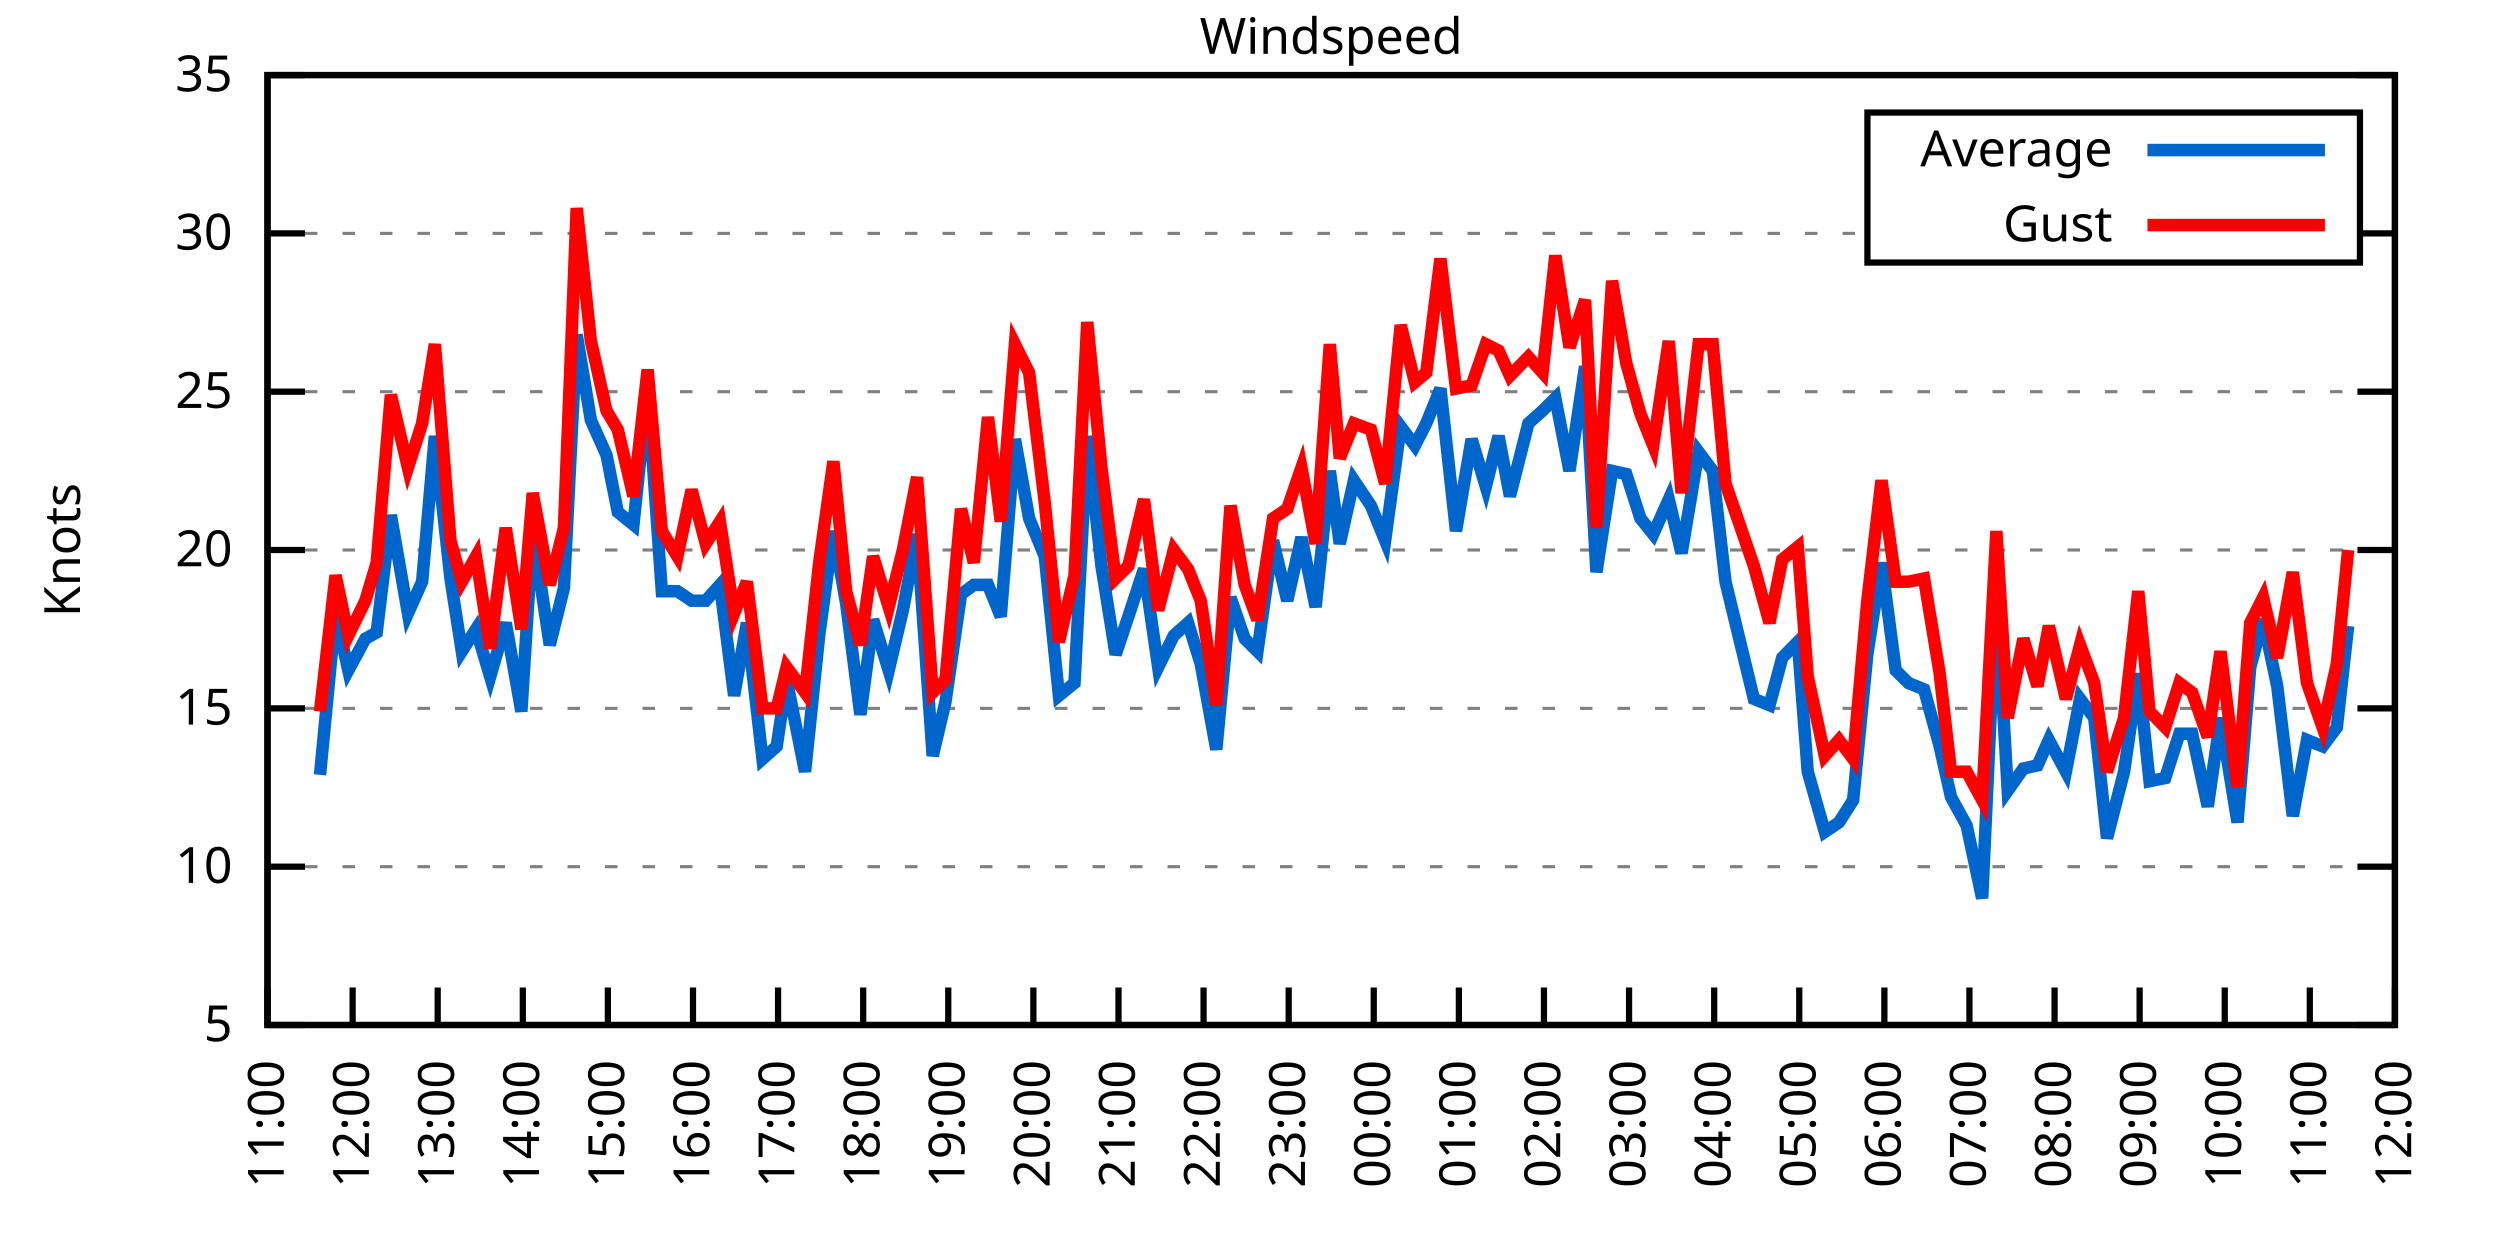
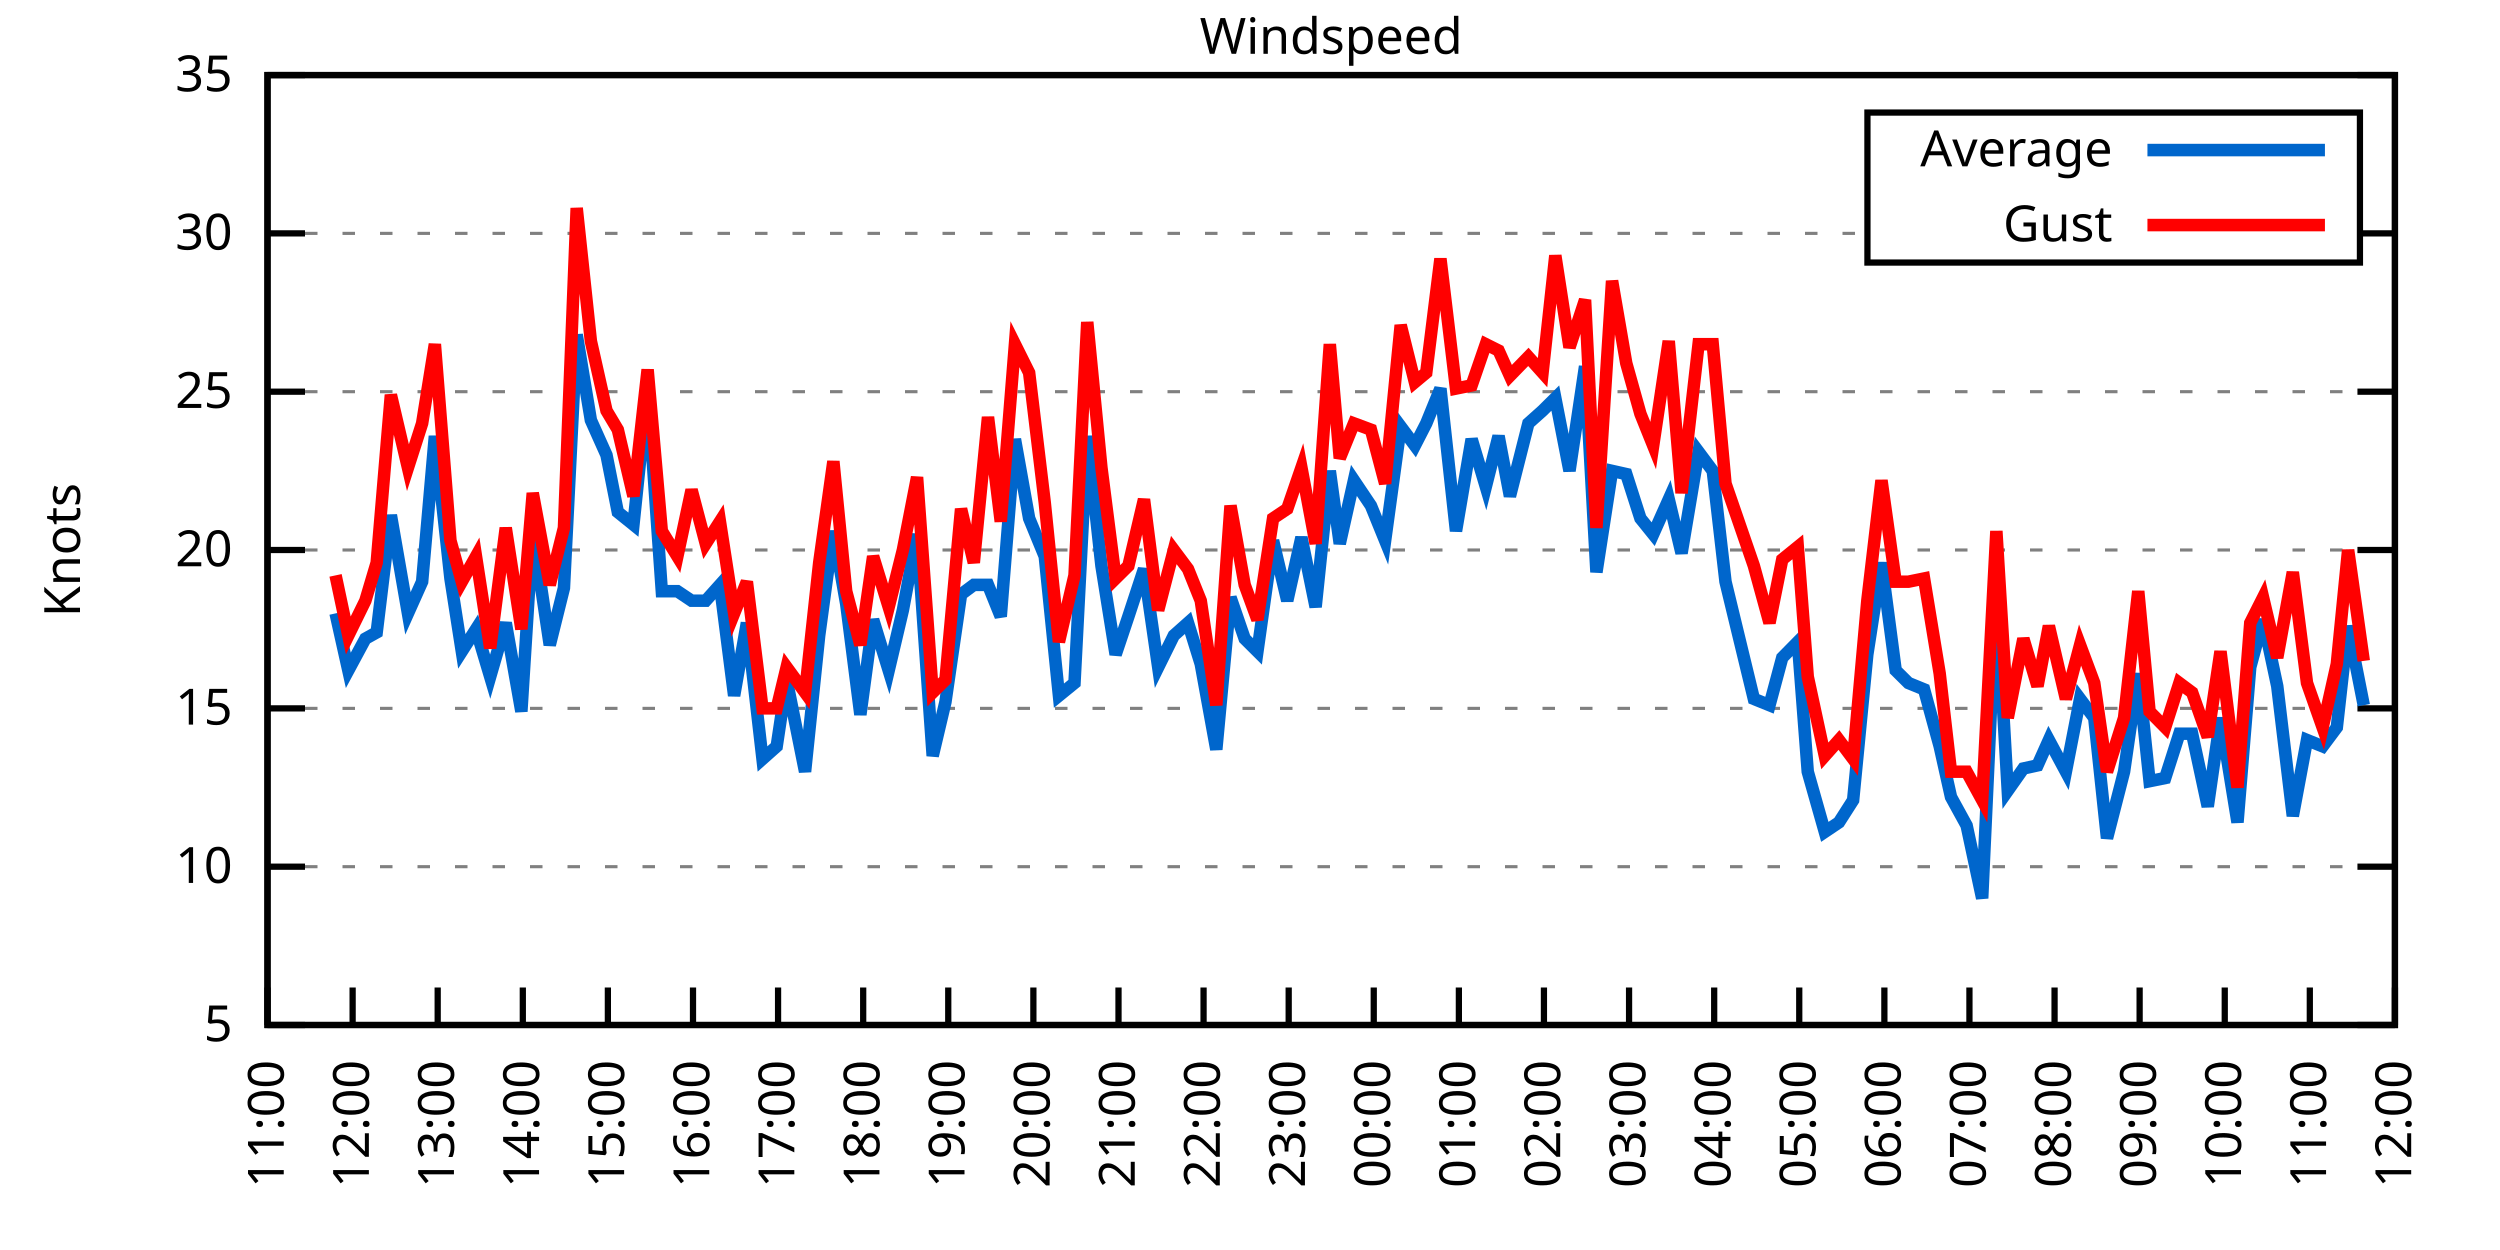
<svg xmlns="http://www.w3.org/2000/svg" xmlns:xlink="http://www.w3.org/1999/xlink" width="400" height="200" viewBox="0 0 400 200">
  <g id="gnuplot_canvas">
    <rect x="0" y="0" width="400" height="200" fill="none" />
    <defs>
      <circle id="gpDot" r="0.5" stroke-width="0.5" stroke="currentColor" />
      <path id="gpPt0" stroke-width="0.333" stroke="currentColor" d="M-1,0 h2 M0,-1 v2" />
      <path id="gpPt1" stroke-width="0.333" stroke="currentColor" d="M-1,-1 L1,1 M1,-1 L-1,1" />
      <path id="gpPt2" stroke-width="0.333" stroke="currentColor" d="M-1,0 L1,0 M0,-1 L0,1 M-1,-1 L1,1 M-1,1 L1,-1" />
      <rect id="gpPt3" stroke-width="0.333" stroke="currentColor" x="-1" y="-1" width="2" height="2" />
      <rect id="gpPt4" stroke-width="0.333" stroke="currentColor" fill="currentColor" x="-1" y="-1" width="2" height="2" />
      <circle id="gpPt5" stroke-width="0.333" stroke="currentColor" cx="0" cy="0" r="1" />
      <use xlink:href="#gpPt5" id="gpPt6" fill="currentColor" stroke="none" />
      <path id="gpPt7" stroke-width="0.333" stroke="currentColor" d="M0,-1.33 L-1.33,0.67 L1.33,0.67 z" />
      <use xlink:href="#gpPt7" id="gpPt8" fill="currentColor" stroke="none" />
      <use xlink:href="#gpPt7" id="gpPt9" stroke="currentColor" transform="rotate(180)" />
      <use xlink:href="#gpPt9" id="gpPt10" fill="currentColor" stroke="none" />
      <use xlink:href="#gpPt3" id="gpPt11" stroke="currentColor" transform="rotate(45)" />
      <use xlink:href="#gpPt11" id="gpPt12" fill="currentColor" stroke="none" />
      <path id="gpPt13" stroke-width="0.333" stroke="currentColor" d="M0,1.330 L1.265,0.411 L0.782,-1.067 L-0.782,-1.076 L-1.265,0.411 z" />
      <use xlink:href="#gpPt13" id="gpPt14" fill="currentColor" stroke="none" />
      <filter id="textbox" filterUnits="objectBoundingBox" x="0" y="0" height="1" width="1">
        <feFlood flood-color="white" flood-opacity="1" result="bgnd" />
        <feComposite in="SourceGraphic" in2="bgnd" operator="atop" />
      </filter>
      <filter id="greybox" filterUnits="objectBoundingBox" x="0" y="0" height="1" width="1">
        <feFlood flood-color="lightgrey" flood-opacity="1" result="grey" />
        <feComposite in="SourceGraphic" in2="grey" operator="atop" />
      </filter>
    </defs>
    <g fill="none" color="white" stroke="currentColor" stroke-width="1.00" stroke-linecap="butt" stroke-linejoin="miter">
</g>
    <g fill="none" color="black" stroke="currentColor" stroke-width="1.00" stroke-linecap="butt" stroke-linejoin="miter">
      <g stroke="none" shape-rendering="crispEdges">
        <polygon fill="rgb(255, 255, 255)" points="42.80,164.00 383.18,164.00 383.18,12.02 42.80,12.02 " />
      </g>
    </g>
    <g fill="none" color="black" stroke="currentColor" stroke-width="1.00" stroke-linecap="butt" stroke-linejoin="miter">
</g>
    <g fill="none" color="black" stroke="black" stroke-width="0.50" stroke-linecap="butt" stroke-linejoin="miter">
</g>
    <g fill="none" color="gray" stroke="currentColor" stroke-width="0.50" stroke-linecap="butt" stroke-linejoin="miter">
      <path stroke="gray" stroke-dasharray="2,4" class="gridline" d="M42.80,164.00 L383.19,164.00  " />
    </g>
    <g fill="none" color="gray" stroke="gray" stroke-width="1.00" stroke-linecap="butt" stroke-linejoin="miter">
</g>
    <g fill="none" color="black" stroke="currentColor" stroke-width="1.00" stroke-linecap="butt" stroke-linejoin="miter">
      <path stroke="black" d="M42.80,164.00 L48.80,164.00 M383.19,164.00 L377.19,164.00  " />
      <g transform="translate(37.20,166.60)" stroke="none" fill="black" font-family="Sans" font-size="8.00" text-anchor="end">
        <text>
          <tspan font-family="Sans"> 5</tspan>
        </text>
      </g>
    </g>
    <g fill="none" color="black" stroke="currentColor" stroke-width="1.00" stroke-linecap="butt" stroke-linejoin="miter">
</g>
    <g fill="none" color="black" stroke="black" stroke-width="0.50" stroke-linecap="butt" stroke-linejoin="miter">
</g>
    <g fill="none" color="gray" stroke="currentColor" stroke-width="0.50" stroke-linecap="butt" stroke-linejoin="miter">
      <path stroke="gray" stroke-dasharray="2,4" class="gridline" d="M42.80,138.67 L383.19,138.67  " />
    </g>
    <g fill="none" color="gray" stroke="gray" stroke-width="1.00" stroke-linecap="butt" stroke-linejoin="miter">
</g>
    <g fill="none" color="black" stroke="currentColor" stroke-width="1.00" stroke-linecap="butt" stroke-linejoin="miter">
      <path stroke="black" d="M42.80,138.67 L48.80,138.67 M383.19,138.67 L377.19,138.67  " />
      <g transform="translate(37.20,141.27)" stroke="none" fill="black" font-family="Sans" font-size="8.00" text-anchor="end">
        <text>
          <tspan font-family="Sans"> 10</tspan>
        </text>
      </g>
    </g>
    <g fill="none" color="black" stroke="currentColor" stroke-width="1.00" stroke-linecap="butt" stroke-linejoin="miter">
</g>
    <g fill="none" color="black" stroke="black" stroke-width="0.50" stroke-linecap="butt" stroke-linejoin="miter">
</g>
    <g fill="none" color="gray" stroke="currentColor" stroke-width="0.50" stroke-linecap="butt" stroke-linejoin="miter">
      <path stroke="gray" stroke-dasharray="2,4" class="gridline" d="M42.80,113.34 L383.19,113.34  " />
    </g>
    <g fill="none" color="gray" stroke="gray" stroke-width="1.00" stroke-linecap="butt" stroke-linejoin="miter">
</g>
    <g fill="none" color="black" stroke="currentColor" stroke-width="1.00" stroke-linecap="butt" stroke-linejoin="miter">
      <path stroke="black" d="M42.80,113.34 L48.80,113.34 M383.19,113.34 L377.19,113.34  " />
      <g transform="translate(37.20,115.94)" stroke="none" fill="black" font-family="Sans" font-size="8.00" text-anchor="end">
        <text>
          <tspan font-family="Sans"> 15</tspan>
        </text>
      </g>
    </g>
    <g fill="none" color="black" stroke="currentColor" stroke-width="1.00" stroke-linecap="butt" stroke-linejoin="miter">
</g>
    <g fill="none" color="black" stroke="black" stroke-width="0.50" stroke-linecap="butt" stroke-linejoin="miter">
</g>
    <g fill="none" color="gray" stroke="currentColor" stroke-width="0.50" stroke-linecap="butt" stroke-linejoin="miter">
      <path stroke="gray" stroke-dasharray="2,4" class="gridline" d="M42.80,88.00 L383.19,88.00  " />
    </g>
    <g fill="none" color="gray" stroke="gray" stroke-width="1.00" stroke-linecap="butt" stroke-linejoin="miter">
</g>
    <g fill="none" color="black" stroke="currentColor" stroke-width="1.00" stroke-linecap="butt" stroke-linejoin="miter">
      <path stroke="black" d="M42.80,88.00 L48.80,88.00 M383.19,88.00 L377.19,88.00  " />
      <g transform="translate(37.20,90.60)" stroke="none" fill="black" font-family="Sans" font-size="8.00" text-anchor="end">
        <text>
          <tspan font-family="Sans"> 20</tspan>
        </text>
      </g>
    </g>
    <g fill="none" color="black" stroke="currentColor" stroke-width="1.00" stroke-linecap="butt" stroke-linejoin="miter">
</g>
    <g fill="none" color="black" stroke="black" stroke-width="0.50" stroke-linecap="butt" stroke-linejoin="miter">
</g>
    <g fill="none" color="gray" stroke="currentColor" stroke-width="0.50" stroke-linecap="butt" stroke-linejoin="miter">
      <path stroke="gray" stroke-dasharray="2,4" class="gridline" d="M42.80,62.67 L383.19,62.67  " />
    </g>
    <g fill="none" color="gray" stroke="gray" stroke-width="1.00" stroke-linecap="butt" stroke-linejoin="miter">
</g>
    <g fill="none" color="black" stroke="currentColor" stroke-width="1.00" stroke-linecap="butt" stroke-linejoin="miter">
      <path stroke="black" d="M42.80,62.67 L48.80,62.67 M383.19,62.67 L377.19,62.67  " />
      <g transform="translate(37.20,65.27)" stroke="none" fill="black" font-family="Sans" font-size="8.00" text-anchor="end">
        <text>
          <tspan font-family="Sans"> 25</tspan>
        </text>
      </g>
    </g>
    <g fill="none" color="black" stroke="currentColor" stroke-width="1.00" stroke-linecap="butt" stroke-linejoin="miter">
</g>
    <g fill="none" color="black" stroke="black" stroke-width="0.50" stroke-linecap="butt" stroke-linejoin="miter">
</g>
    <g fill="none" color="gray" stroke="currentColor" stroke-width="0.50" stroke-linecap="butt" stroke-linejoin="miter">
      <path stroke="gray" stroke-dasharray="2,4" class="gridline" d="M42.80,37.34 L298.79,37.34 M377.59,37.34 L383.19,37.34  " />
    </g>
    <g fill="none" color="gray" stroke="gray" stroke-width="1.00" stroke-linecap="butt" stroke-linejoin="miter">
</g>
    <g fill="none" color="black" stroke="currentColor" stroke-width="1.00" stroke-linecap="butt" stroke-linejoin="miter">
      <path stroke="black" d="M42.80,37.34 L48.80,37.34 M383.19,37.34 L377.19,37.34  " />
      <g transform="translate(37.20,39.94)" stroke="none" fill="black" font-family="Sans" font-size="8.00" text-anchor="end">
        <text>
          <tspan font-family="Sans"> 30</tspan>
        </text>
      </g>
    </g>
    <g fill="none" color="black" stroke="currentColor" stroke-width="1.00" stroke-linecap="butt" stroke-linejoin="miter">
</g>
    <g fill="none" color="black" stroke="black" stroke-width="0.50" stroke-linecap="butt" stroke-linejoin="miter">
</g>
    <g fill="none" color="gray" stroke="currentColor" stroke-width="0.50" stroke-linecap="butt" stroke-linejoin="miter">
      <path stroke="gray" stroke-dasharray="2,4" class="gridline" d="M42.80,12.01 L383.19,12.01  " />
    </g>
    <g fill="none" color="gray" stroke="gray" stroke-width="1.00" stroke-linecap="butt" stroke-linejoin="miter">
</g>
    <g fill="none" color="black" stroke="currentColor" stroke-width="1.00" stroke-linecap="butt" stroke-linejoin="miter">
      <path stroke="black" d="M42.80,12.01 L48.80,12.01 M383.19,12.01 L377.19,12.01  " />
      <g transform="translate(37.20,14.61)" stroke="none" fill="black" font-family="Sans" font-size="8.00" text-anchor="end">
        <text>
          <tspan font-family="Sans"> 35</tspan>
        </text>
      </g>
    </g>
    <g fill="none" color="black" stroke="currentColor" stroke-width="1.00" stroke-linecap="butt" stroke-linejoin="miter">
      <path stroke="black" d="M42.80,164.00 L42.80,158.00  " />
      <g transform="translate(45.40,169.60) rotate(270.00)" stroke="none" fill="black" font-family="Sans" font-size="8.00" text-anchor="end">
        <text>
          <tspan font-family="Sans">11:00</tspan>
        </text>
      </g>
    </g>
    <g fill="none" color="black" stroke="currentColor" stroke-width="1.00" stroke-linecap="butt" stroke-linejoin="miter">
      <path stroke="black" d="M56.42,164.00 L56.42,158.00  " />
      <g transform="translate(59.02,169.60) rotate(270.00)" stroke="none" fill="black" font-family="Sans" font-size="8.00" text-anchor="end">
        <text>
          <tspan font-family="Sans">12:00</tspan>
        </text>
      </g>
    </g>
    <g fill="none" color="black" stroke="currentColor" stroke-width="1.00" stroke-linecap="butt" stroke-linejoin="miter">
      <path stroke="black" d="M70.03,164.00 L70.03,158.00  " />
      <g transform="translate(72.63,169.60) rotate(270.00)" stroke="none" fill="black" font-family="Sans" font-size="8.00" text-anchor="end">
        <text>
          <tspan font-family="Sans">13:00</tspan>
        </text>
      </g>
    </g>
    <g fill="none" color="black" stroke="currentColor" stroke-width="1.00" stroke-linecap="butt" stroke-linejoin="miter">
      <path stroke="black" d="M83.65,164.00 L83.65,158.00  " />
      <g transform="translate(86.25,169.60) rotate(270.00)" stroke="none" fill="black" font-family="Sans" font-size="8.00" text-anchor="end">
        <text>
          <tspan font-family="Sans">14:00</tspan>
        </text>
      </g>
    </g>
    <g fill="none" color="black" stroke="currentColor" stroke-width="1.00" stroke-linecap="butt" stroke-linejoin="miter">
      <path stroke="black" d="M97.26,164.00 L97.26,158.00  " />
      <g transform="translate(99.86,169.60) rotate(270.00)" stroke="none" fill="black" font-family="Sans" font-size="8.00" text-anchor="end">
        <text>
          <tspan font-family="Sans">15:00</tspan>
        </text>
      </g>
    </g>
    <g fill="none" color="black" stroke="currentColor" stroke-width="1.00" stroke-linecap="butt" stroke-linejoin="miter">
      <path stroke="black" d="M110.88,164.00 L110.88,158.00  " />
      <g transform="translate(113.48,169.60) rotate(270.00)" stroke="none" fill="black" font-family="Sans" font-size="8.00" text-anchor="end">
        <text>
          <tspan font-family="Sans">16:00</tspan>
        </text>
      </g>
    </g>
    <g fill="none" color="black" stroke="currentColor" stroke-width="1.00" stroke-linecap="butt" stroke-linejoin="miter">
      <path stroke="black" d="M124.49,164.00 L124.49,158.00  " />
      <g transform="translate(127.09,169.60) rotate(270.00)" stroke="none" fill="black" font-family="Sans" font-size="8.00" text-anchor="end">
        <text>
          <tspan font-family="Sans">17:00</tspan>
        </text>
      </g>
    </g>
    <g fill="none" color="black" stroke="currentColor" stroke-width="1.00" stroke-linecap="butt" stroke-linejoin="miter">
      <path stroke="black" d="M138.11,164.00 L138.11,158.00  " />
      <g transform="translate(140.71,169.60) rotate(270.00)" stroke="none" fill="black" font-family="Sans" font-size="8.00" text-anchor="end">
        <text>
          <tspan font-family="Sans">18:00</tspan>
        </text>
      </g>
    </g>
    <g fill="none" color="black" stroke="currentColor" stroke-width="1.00" stroke-linecap="butt" stroke-linejoin="miter">
      <path stroke="black" d="M151.72,164.00 L151.72,158.00  " />
      <g transform="translate(154.32,169.60) rotate(270.00)" stroke="none" fill="black" font-family="Sans" font-size="8.00" text-anchor="end">
        <text>
          <tspan font-family="Sans">19:00</tspan>
        </text>
      </g>
    </g>
    <g fill="none" color="black" stroke="currentColor" stroke-width="1.00" stroke-linecap="butt" stroke-linejoin="miter">
      <path stroke="black" d="M165.34,164.00 L165.34,158.00  " />
      <g transform="translate(167.94,169.60) rotate(270.00)" stroke="none" fill="black" font-family="Sans" font-size="8.00" text-anchor="end">
        <text>
          <tspan font-family="Sans">20:00</tspan>
        </text>
      </g>
    </g>
    <g fill="none" color="black" stroke="currentColor" stroke-width="1.00" stroke-linecap="butt" stroke-linejoin="miter">
      <path stroke="black" d="M178.96,164.00 L178.96,158.00  " />
      <g transform="translate(181.56,169.60) rotate(270.00)" stroke="none" fill="black" font-family="Sans" font-size="8.00" text-anchor="end">
        <text>
          <tspan font-family="Sans">21:00</tspan>
        </text>
      </g>
    </g>
    <g fill="none" color="black" stroke="currentColor" stroke-width="1.00" stroke-linecap="butt" stroke-linejoin="miter">
      <path stroke="black" d="M192.57,164.00 L192.57,158.00  " />
      <g transform="translate(195.17,169.60) rotate(270.00)" stroke="none" fill="black" font-family="Sans" font-size="8.00" text-anchor="end">
        <text>
          <tspan font-family="Sans">22:00</tspan>
        </text>
      </g>
    </g>
    <g fill="none" color="black" stroke="currentColor" stroke-width="1.00" stroke-linecap="butt" stroke-linejoin="miter">
      <path stroke="black" d="M206.19,164.00 L206.19,158.00  " />
      <g transform="translate(208.79,169.60) rotate(270.00)" stroke="none" fill="black" font-family="Sans" font-size="8.00" text-anchor="end">
        <text>
          <tspan font-family="Sans">23:00</tspan>
        </text>
      </g>
    </g>
    <g fill="none" color="black" stroke="currentColor" stroke-width="1.00" stroke-linecap="butt" stroke-linejoin="miter">
      <path stroke="black" d="M219.80,164.00 L219.80,158.00  " />
      <g transform="translate(222.40,169.60) rotate(270.00)" stroke="none" fill="black" font-family="Sans" font-size="8.00" text-anchor="end">
        <text>
          <tspan font-family="Sans">00:00</tspan>
        </text>
      </g>
    </g>
    <g fill="none" color="black" stroke="currentColor" stroke-width="1.00" stroke-linecap="butt" stroke-linejoin="miter">
      <path stroke="black" d="M233.42,164.00 L233.42,158.00  " />
      <g transform="translate(236.02,169.60) rotate(270.00)" stroke="none" fill="black" font-family="Sans" font-size="8.00" text-anchor="end">
        <text>
          <tspan font-family="Sans">01:00</tspan>
        </text>
      </g>
    </g>
    <g fill="none" color="black" stroke="currentColor" stroke-width="1.00" stroke-linecap="butt" stroke-linejoin="miter">
      <path stroke="black" d="M247.03,164.00 L247.03,158.00  " />
      <g transform="translate(249.63,169.60) rotate(270.00)" stroke="none" fill="black" font-family="Sans" font-size="8.00" text-anchor="end">
        <text>
          <tspan font-family="Sans">02:00</tspan>
        </text>
      </g>
    </g>
    <g fill="none" color="black" stroke="currentColor" stroke-width="1.00" stroke-linecap="butt" stroke-linejoin="miter">
      <path stroke="black" d="M260.65,164.00 L260.65,158.00  " />
      <g transform="translate(263.25,169.60) rotate(270.00)" stroke="none" fill="black" font-family="Sans" font-size="8.00" text-anchor="end">
        <text>
          <tspan font-family="Sans">03:00</tspan>
        </text>
      </g>
    </g>
    <g fill="none" color="black" stroke="currentColor" stroke-width="1.00" stroke-linecap="butt" stroke-linejoin="miter">
      <path stroke="black" d="M274.27,164.00 L274.27,158.00  " />
      <g transform="translate(276.87,169.60) rotate(270.00)" stroke="none" fill="black" font-family="Sans" font-size="8.00" text-anchor="end">
        <text>
          <tspan font-family="Sans">04:00</tspan>
        </text>
      </g>
    </g>
    <g fill="none" color="black" stroke="currentColor" stroke-width="1.00" stroke-linecap="butt" stroke-linejoin="miter">
      <path stroke="black" d="M287.88,164.00 L287.88,158.00  " />
      <g transform="translate(290.48,169.60) rotate(270.00)" stroke="none" fill="black" font-family="Sans" font-size="8.00" text-anchor="end">
        <text>
          <tspan font-family="Sans">05:00</tspan>
        </text>
      </g>
    </g>
    <g fill="none" color="black" stroke="currentColor" stroke-width="1.00" stroke-linecap="butt" stroke-linejoin="miter">
      <path stroke="black" d="M301.50,164.00 L301.50,158.00  " />
      <g transform="translate(304.10,169.60) rotate(270.00)" stroke="none" fill="black" font-family="Sans" font-size="8.00" text-anchor="end">
        <text>
          <tspan font-family="Sans">06:00</tspan>
        </text>
      </g>
    </g>
    <g fill="none" color="black" stroke="currentColor" stroke-width="1.00" stroke-linecap="butt" stroke-linejoin="miter">
      <path stroke="black" d="M315.11,164.00 L315.11,158.00  " />
      <g transform="translate(317.71,169.60) rotate(270.00)" stroke="none" fill="black" font-family="Sans" font-size="8.00" text-anchor="end">
        <text>
          <tspan font-family="Sans">07:00</tspan>
        </text>
      </g>
    </g>
    <g fill="none" color="black" stroke="currentColor" stroke-width="1.00" stroke-linecap="butt" stroke-linejoin="miter">
      <path stroke="black" d="M328.73,164.00 L328.73,158.00  " />
      <g transform="translate(331.33,169.60) rotate(270.00)" stroke="none" fill="black" font-family="Sans" font-size="8.00" text-anchor="end">
        <text>
          <tspan font-family="Sans">08:00</tspan>
        </text>
      </g>
    </g>
    <g fill="none" color="black" stroke="currentColor" stroke-width="1.00" stroke-linecap="butt" stroke-linejoin="miter">
      <path stroke="black" d="M342.34,164.00 L342.34,158.00  " />
      <g transform="translate(344.94,169.60) rotate(270.00)" stroke="none" fill="black" font-family="Sans" font-size="8.00" text-anchor="end">
        <text>
          <tspan font-family="Sans">09:00</tspan>
        </text>
      </g>
    </g>
    <g fill="none" color="black" stroke="currentColor" stroke-width="1.00" stroke-linecap="butt" stroke-linejoin="miter">
      <path stroke="black" d="M355.96,164.00 L355.96,158.00  " />
      <g transform="translate(358.56,169.60) rotate(270.00)" stroke="none" fill="black" font-family="Sans" font-size="8.00" text-anchor="end">
        <text>
          <tspan font-family="Sans">10:00</tspan>
        </text>
      </g>
    </g>
    <g fill="none" color="black" stroke="currentColor" stroke-width="1.00" stroke-linecap="butt" stroke-linejoin="miter">
      <path stroke="black" d="M369.57,164.00 L369.57,158.00  " />
      <g transform="translate(372.17,169.60) rotate(270.00)" stroke="none" fill="black" font-family="Sans" font-size="8.00" text-anchor="end">
        <text>
          <tspan font-family="Sans">11:00</tspan>
        </text>
      </g>
    </g>
    <g fill="none" color="black" stroke="currentColor" stroke-width="1.00" stroke-linecap="butt" stroke-linejoin="miter">
      <path stroke="black" d="M383.19,164.00 L383.19,158.00  " />
      <g transform="translate(385.79,169.60) rotate(270.00)" stroke="none" fill="black" font-family="Sans" font-size="8.00" text-anchor="end">
        <text>
          <tspan font-family="Sans">12:00</tspan>
        </text>
      </g>
    </g>
    <g fill="none" color="black" stroke="currentColor" stroke-width="1.00" stroke-linecap="butt" stroke-linejoin="miter">
</g>
    <g fill="none" color="black" stroke="currentColor" stroke-width="1.00" stroke-linecap="butt" stroke-linejoin="miter">
      <path stroke="black" d="M42.80,12.01 L42.80,164.00 L383.19,164.00 L383.19,12.01 L42.80,12.01 Z  " />
    </g>
    <g fill="none" color="black" stroke="currentColor" stroke-width="1.00" stroke-linecap="butt" stroke-linejoin="miter">
</g>
    <g fill="none" color="black" stroke="currentColor" stroke-width="1.00" stroke-linecap="butt" stroke-linejoin="miter">
      <path stroke="black" d="M298.79,42.01 L298.79,18.01 L377.59,18.01 L377.59,42.01 L298.79,42.01 Z  " />
    </g>
    <g id="Windspeed_plot_1">
      <g fill="none" color="white" stroke="black" stroke-width="2.00" stroke-linecap="butt" stroke-linejoin="miter">
</g>
      <g fill="none" color="black" stroke="currentColor" stroke-width="2.00" stroke-linecap="butt" stroke-linejoin="miter">
        <g transform="translate(337.99,26.61)" stroke="none" fill="black" font-family="Sans" font-size="8.00" text-anchor="end">
          <text>
            <tspan font-family="Sans">Average</tspan>
          </text>
        </g>
      </g>
      <g fill="none" color="black" stroke="currentColor" stroke-width="2.00" stroke-linecap="butt" stroke-linejoin="miter">
-         <path stroke="rgb(  0, 102, 204)" d="M343.59,24.01 L371.99,24.01 M51.20,123.98 L53.69,98.14 L55.73,107.26 L58.46,102.19 L60.27,101.18 L62.54,82.43   L65.27,98.14 L67.54,93.07 L69.58,69.77 L72.07,92.56 L73.89,104.22 L76.16,100.67 L78.43,108.27 L80.92,99.66   L83.42,113.84 L85.24,84.97 L87.96,103.20 L90.23,94.08 L92.27,53.55 L94.54,67.23 L97.04,72.81 L98.85,81.93   L101.35,83.95 L103.62,62.17 L105.89,94.59 L108.38,94.59 L110.65,96.11 L112.92,96.11 L115.19,93.58 L117.46,111.31   L119.50,99.66 L122.00,121.44 L124.27,119.42 L125.86,108.78 L128.81,123.47 L131.07,101.68 L133.34,84.97 L135.39,96.62   L137.66,114.35 L139.70,99.15 L142.19,107.26 L144.46,97.63 L146.73,85.47 L149.23,120.94 L151.27,112.32 L153.77,95.10   L155.81,93.58 L158.08,93.58 L160.12,98.64 L162.39,70.27 L164.66,82.94 L167.16,89.02 L169.43,111.31 L171.92,109.28   L173.96,69.77 L176.23,90.54 L178.50,104.72 L180.54,98.64 L183.04,91.04 L185.31,106.75 L187.81,101.68 L190.08,99.66   L192.12,106.24 L194.61,119.92 L196.88,95.60 L199.15,102.19 L201.19,104.22 L203.69,86.49 L205.96,96.11 L208.23,85.98   L210.50,97.12 L212.77,75.34 L214.36,86.99 L216.63,76.86 L219.35,80.91 L221.62,86.49 L224.11,68.25 L226.38,71.29   L228.20,67.74 L230.47,62.17 L232.96,84.97 L235.46,70.27 L237.73,77.87 L239.77,69.77 L241.59,79.39 L244.54,67.74   L246.81,65.71 L248.85,63.69 L251.12,75.34 L253.61,58.62 L255.43,91.55 L257.93,75.34 L260.20,75.85 L262.47,82.94   L264.51,85.47 L267.00,79.90 L269.05,88.51 L271.77,72.30 L274.04,75.34 L276.08,93.07 L280.62,111.82 L283.12,112.83   L285.16,105.23 L287.65,102.70 L289.24,123.47 L291.97,133.10 L294.23,131.58 L296.50,128.03 L298.77,104.72 L301.04,90.03   L303.31,107.26 L305.35,109.28 L307.85,110.30 L310.35,119.42 L312.16,127.52 L314.66,132.08 L317.15,143.73 L319.42,94.59   L321.24,126.51 L323.74,122.96 L326.00,122.46 L327.82,118.40 L330.54,123.47 L332.81,111.82 L335.08,114.86 L337.12,134.11   L339.85,123.47 L342.12,107.76 L343.93,124.99 L346.43,124.48 L348.70,117.39 L350.74,117.39 L353.24,129.04 L355.28,114.86   L358.00,131.58 L360.04,106.75 L362.09,99.15 L364.36,109.79 L366.85,130.56 L369.12,118.40 L371.62,119.42 L373.89,116.38   L375.70,100.16  " />
+         <path stroke="rgb(  0, 102, 204)" d="M343.59,24.01 L371.99,24.01 M53.69,98.14 L55.73,107.26 L58.46,102.19 L60.27,101.18 L62.54,82.43 L65.27,98.14   L67.54,93.07 L69.58,69.77 L72.07,92.56 L73.89,104.22 L76.16,100.67 L78.43,108.27 L80.92,99.66 L83.42,113.84   L85.24,84.97 L87.96,103.20 L90.23,94.08 L92.27,53.55 L94.54,67.23 L97.04,72.81 L98.85,81.93 L101.35,83.95   L103.62,62.17 L105.89,94.59 L108.38,94.59 L110.65,96.11 L112.92,96.11 L115.19,93.58 L117.46,111.31 L119.50,99.66   L122.00,121.44 L124.27,119.42 L125.86,108.78 L128.81,123.47 L131.07,101.68 L133.34,84.97 L135.39,96.62 L137.66,114.35   L139.70,99.15 L142.19,107.26 L144.46,97.63 L146.73,85.47 L149.23,120.94 L151.27,112.32 L153.77,95.10 L155.81,93.58   L158.08,93.58 L160.12,98.64 L162.39,70.27 L164.66,82.94 L167.16,89.02 L169.43,111.31 L171.92,109.28 L173.96,69.77   L176.23,90.54 L178.50,104.72 L180.54,98.64 L183.04,91.04 L185.31,106.75 L187.81,101.68 L190.08,99.66 L192.12,106.24   L194.61,119.92 L196.88,95.60 L199.15,102.19 L201.19,104.22 L203.69,86.49 L205.96,96.11 L208.23,85.98 L210.50,97.12   L212.77,75.34 L214.36,86.99 L216.63,76.86 L219.35,80.91 L221.62,86.49 L224.11,68.25 L226.38,71.29 L228.20,67.74   L230.47,62.17 L232.96,84.97 L235.46,70.27 L237.73,77.87 L239.77,69.77 L241.59,79.39 L244.54,67.74 L246.81,65.71   L248.85,63.69 L251.12,75.34 L253.61,58.62 L255.43,91.55 L257.93,75.34 L260.20,75.85 L262.47,82.94 L264.51,85.47   L267.00,79.90 L269.05,88.51 L271.77,72.30 L274.04,75.34 L276.08,93.07 L280.62,111.82 L283.12,112.83 L285.16,105.23   L287.65,102.70 L289.24,123.47 L291.97,133.10 L294.23,131.58 L296.50,128.03 L298.77,104.72 L301.04,90.03 L303.31,107.26   L305.35,109.28 L307.85,110.30 L310.35,119.42 L312.16,127.52 L314.66,132.08 L317.15,143.73 L319.42,94.59 L321.24,126.51   L323.74,122.96 L326.00,122.46 L327.82,118.40 L330.54,123.47 L332.81,111.82 L335.08,114.86 L337.12,134.11 L339.85,123.47   L342.12,107.76 L343.93,124.99 L346.43,124.48 L348.70,117.39 L350.74,117.39 L353.24,129.04 L355.28,114.86 L358.00,131.58   L360.04,106.75 L362.09,99.15 L364.36,109.79 L366.85,130.56 L369.12,118.40 L371.62,119.42 L373.89,116.38 L375.70,100.16   L378.20,112.83  " />
      </g>
    </g>
    <g id="Windspeed_plot_2">
      <g fill="none" color="black" stroke="currentColor" stroke-width="2.00" stroke-linecap="butt" stroke-linejoin="miter">
        <g transform="translate(337.99,38.61)" stroke="none" fill="black" font-family="Sans" font-size="8.00" text-anchor="end">
          <text>
            <tspan font-family="Sans">Gust</tspan>
          </text>
        </g>
      </g>
      <g fill="none" color="black" stroke="currentColor" stroke-width="2.00" stroke-linecap="butt" stroke-linejoin="miter">
-         <path stroke="rgb(255,   0,   0)" d="M343.59,36.01 L371.99,36.01 M51.20,113.84 L53.69,92.06 L55.73,101.68 L58.46,96.11 L60.27,90.03 L62.54,63.18   L65.27,74.83 L67.54,67.74 L69.58,55.07 L72.07,86.49 L73.89,93.07 L76.16,89.02 L78.43,103.71 L80.92,84.46   L83.42,100.67 L85.24,78.89 L87.96,93.58 L90.23,84.46 L92.27,33.29 L94.54,54.57 L97.04,65.71 L98.85,68.75   L101.35,79.39 L103.62,59.13 L105.89,84.97 L108.38,89.02 L110.65,78.38 L112.92,86.99 L115.19,83.45 L117.46,98.14   L119.50,93.07 L122.00,113.34 L124.27,113.34 L125.86,106.75 L128.81,110.80 L131.07,90.03 L133.34,73.82 L135.39,94.59   L137.66,103.20 L139.70,89.02 L142.19,97.12 L144.46,88.00 L146.73,76.35 L149.23,110.80 L151.27,108.78 L153.77,81.42   L155.81,90.03 L158.08,66.73 L160.12,83.45 L162.39,55.07 L164.66,59.63 L167.16,80.41 L169.43,102.70 L171.92,92.06   L173.96,51.53 L176.23,74.83 L178.50,92.56 L180.54,90.54 L183.04,79.90 L185.31,97.63 L187.81,88.00 L190.08,91.04   L192.12,96.11 L194.61,112.83 L196.88,80.91 L199.15,93.58 L201.19,99.15 L203.69,82.94 L205.96,81.42 L208.23,74.83   L210.50,86.99 L212.77,55.07 L214.36,73.31 L216.63,67.74 L219.35,68.75 L221.62,77.37 L224.11,52.03 L226.38,61.15   L228.20,59.63 L230.47,41.39 L232.96,62.17 L235.46,61.66 L237.73,55.07 L239.77,56.09 L241.59,60.14 L244.54,57.10   L246.81,59.63 L248.85,40.89 L251.12,55.58 L253.61,47.98 L255.43,84.46 L257.93,44.94 L260.20,58.11 L262.47,66.22   L264.51,71.29 L267.00,54.57 L269.05,78.89 L271.77,55.07 L274.04,55.07 L276.08,77.37 L280.62,90.54 L283.12,99.66   L285.16,89.52 L287.65,87.50 L289.24,108.27 L291.97,120.94 L294.23,118.40 L296.50,121.44 L298.77,96.11 L301.04,76.86   L303.31,93.07 L305.35,93.07 L307.85,92.56 L310.35,107.76 L312.16,123.47 L314.66,123.47 L317.15,128.03 L319.42,84.97   L321.24,114.86 L323.74,102.19 L326.00,109.79 L327.82,100.16 L330.54,111.82 L332.81,103.20 L335.08,109.28 L337.12,123.47   L339.85,114.86 L342.12,94.59 L343.93,113.84 L346.43,116.38 L348.70,109.28 L350.74,110.80 L353.24,117.90 L355.28,104.22   L358.00,126.00 L360.04,99.66 L362.09,95.60 L364.36,105.23 L366.85,91.55 L369.12,109.28 L371.62,116.38 L373.89,106.24   L375.70,88.00  " />
+         <path stroke="rgb(255,   0,   0)" d="M343.59,36.01 L371.99,36.01 M53.69,92.06 L55.73,101.68 L58.46,96.11 L60.27,90.03 L62.54,63.18 L65.27,74.83   L67.54,67.74 L69.58,55.07 L72.07,86.49 L73.89,93.07 L76.16,89.02 L78.43,103.71 L80.92,84.46 L83.42,100.67   L85.24,78.89 L87.96,93.58 L90.23,84.46 L92.27,33.29 L94.54,54.57 L97.04,65.71 L98.85,68.75 L101.35,79.39   L103.62,59.13 L105.89,84.97 L108.38,89.02 L110.65,78.38 L112.92,86.99 L115.19,83.45 L117.46,98.14 L119.50,93.07   L122.00,113.34 L124.27,113.34 L125.86,106.75 L128.81,110.80 L131.07,90.03 L133.34,73.82 L135.39,94.59 L137.66,103.20   L139.70,89.02 L142.19,97.12 L144.46,88.00 L146.73,76.35 L149.23,110.80 L151.27,108.78 L153.77,81.42 L155.81,90.03   L158.08,66.73 L160.12,83.45 L162.39,55.07 L164.66,59.63 L167.16,80.41 L169.43,102.70 L171.92,92.06 L173.96,51.53   L176.23,74.83 L178.50,92.56 L180.54,90.54 L183.04,79.90 L185.31,97.63 L187.81,88.00 L190.08,91.04 L192.12,96.11   L194.61,112.83 L196.88,80.91 L199.15,93.58 L201.19,99.15 L203.69,82.94 L205.96,81.42 L208.23,74.83 L210.50,86.99   L212.77,55.07 L214.36,73.31 L216.63,67.74 L219.35,68.75 L221.62,77.37 L224.11,52.03 L226.38,61.15 L228.20,59.63   L230.47,41.39 L232.96,62.17 L235.46,61.66 L237.73,55.07 L239.77,56.09 L241.59,60.14 L244.54,57.10 L246.81,59.63   L248.85,40.89 L251.12,55.58 L253.61,47.98 L255.43,84.46 L257.93,44.94 L260.20,58.11 L262.47,66.22 L264.51,71.29   L267.00,54.57 L269.05,78.89 L271.77,55.07 L274.04,55.07 L276.08,77.37 L280.62,90.54 L283.12,99.66 L285.16,89.52   L287.65,87.50 L289.24,108.27 L291.97,120.94 L294.23,118.40 L296.50,121.44 L298.77,96.11 L301.04,76.86 L303.31,93.07   L305.35,93.07 L307.85,92.56 L310.35,107.76 L312.16,123.47 L314.66,123.47 L317.15,128.03 L319.42,84.97 L321.24,114.86   L323.74,102.19 L326.00,109.79 L327.82,100.16 L330.54,111.82 L332.81,103.20 L335.08,109.28 L337.12,123.47 L339.85,114.86   L342.12,94.59 L343.93,113.84 L346.43,116.38 L348.70,109.28 L350.74,110.80 L353.24,117.90 L355.28,104.22 L358.00,126.00   L360.04,99.66 L362.09,95.60 L364.36,105.23 L366.85,91.55 L369.12,109.28 L371.62,116.38 L373.89,106.24 L375.70,88.00   L378.20,105.74  " />
      </g>
    </g>
    <g fill="none" color="black" stroke="currentColor" stroke-width="2.00" stroke-linecap="butt" stroke-linejoin="miter">
</g>
    <g fill="none" color="black" stroke="black" stroke-width="1.00" stroke-linecap="butt" stroke-linejoin="miter">
</g>
    <g fill="none" color="black" stroke="currentColor" stroke-width="1.00" stroke-linecap="butt" stroke-linejoin="miter">
      <path stroke="black" d="M42.80,12.01 L42.80,164.00 L383.19,164.00 L383.19,12.01 L42.80,12.01 Z  " />
      <g transform="translate(12.80,88.01) rotate(270.00)" stroke="none" fill="black" font-family="Sans" font-size="8.00" text-anchor="middle">
        <text>
          <tspan font-family="Sans">Knots</tspan>
        </text>
      </g>
    </g>
    <g fill="none" color="black" stroke="currentColor" stroke-width="1.00" stroke-linecap="butt" stroke-linejoin="miter">
</g>
    <g fill="none" color="black" stroke="currentColor" stroke-width="1.00" stroke-linecap="butt" stroke-linejoin="miter">
      <g transform="translate(212.99,8.61)" stroke="none" fill="black" font-family="Sans" font-size="8.00" text-anchor="middle">
        <text>
          <tspan font-family="Sans">Windspeed</tspan>
        </text>
      </g>
    </g>
    <g fill="none" color="black" stroke="currentColor" stroke-width="1.00" stroke-linecap="butt" stroke-linejoin="miter">
</g>
  </g>
</svg>
